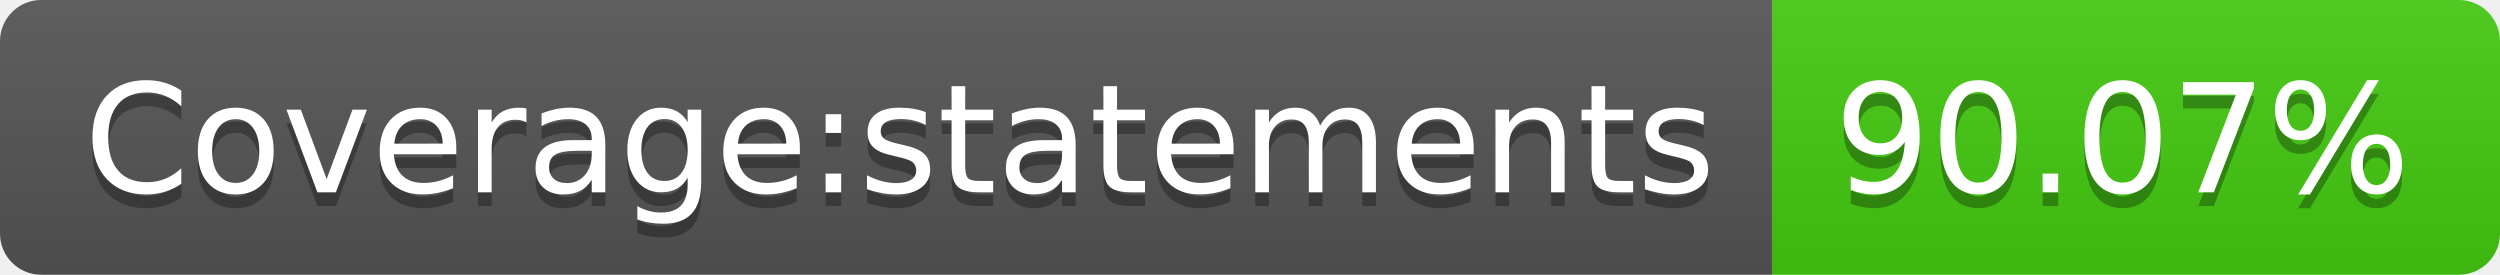
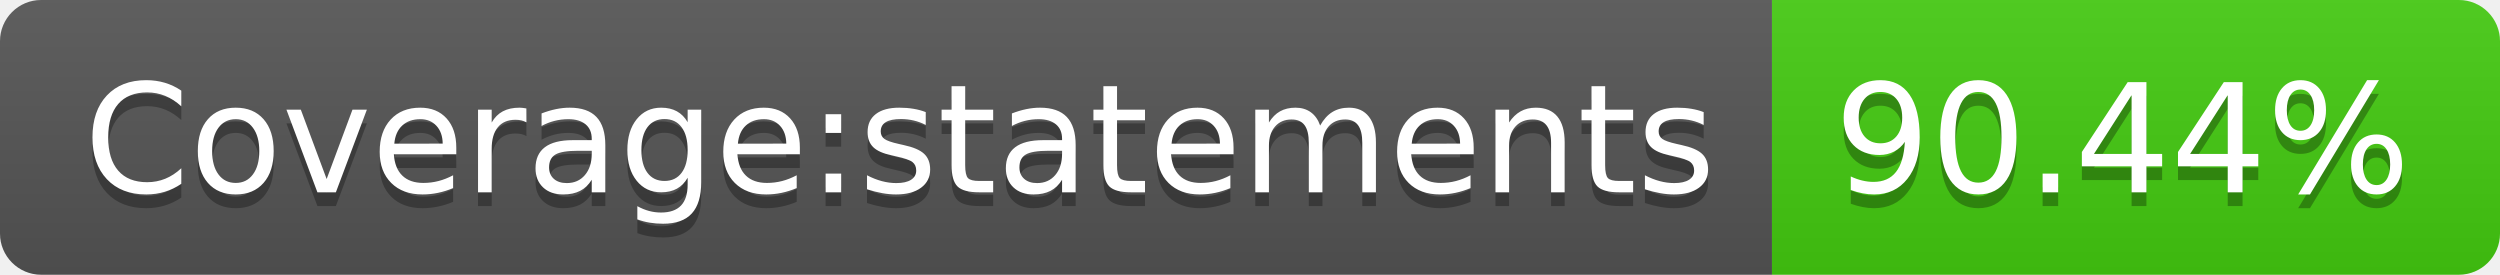
- <svg xmlns="http://www.w3.org/2000/svg" width="182" height="20" role="img" aria-label="Coverage:statements: 90.07%">
+ <svg xmlns="http://www.w3.org/2000/svg" width="182" height="20" role="img" aria-label="Coverage:statements: 90.44%">
  <linearGradient id="s" x2="0" y2="100%">
    <stop offset="0" stop-color="#bbb" stop-opacity=".1" />
    <stop offset="1" stop-opacity=".1" />
  </linearGradient>
  <clipPath id="r">
    <rect width="182" height="20" rx="3" fill="#fff" />
  </clipPath>
  <g clip-path="url(#r)">
    <rect width="129" height="20" fill="#555" />
    <rect x="129" width="53" height="20" fill="#4c1" />
    <rect width="182" height="20" fill="url(#s)" />
  </g>
  <g fill="#fff" text-anchor="middle" font-family="Verdana,Geneva,DejaVu Sans,sans-serif" text-rendering="geometricPrecision" font-size="110">
    <text aria-hidden="true" x="655" y="150" fill="#010101" fill-opacity=".3" transform="scale(.1)" textLength="1190">Coverage:statements</text>
    <text x="655" y="140" transform="scale(.1)" fill="#fff" textLength="1190">Coverage:statements</text>
-     <text aria-hidden="true" x="1545" y="150" fill="#010101" fill-opacity=".3" transform="scale(.1)" textLength="430">90.07%</text>
-     <text x="1545" y="140" transform="scale(.1)" fill="#fff" textLength="430">90.07%</text>
+     <text aria-hidden="true" x="1545" y="150" fill="#010101" fill-opacity=".3" transform="scale(.1)" textLength="430">90.44%</text>
+     <text x="1545" y="140" transform="scale(.1)" fill="#fff" textLength="430">90.44%</text>
  </g>
</svg>
